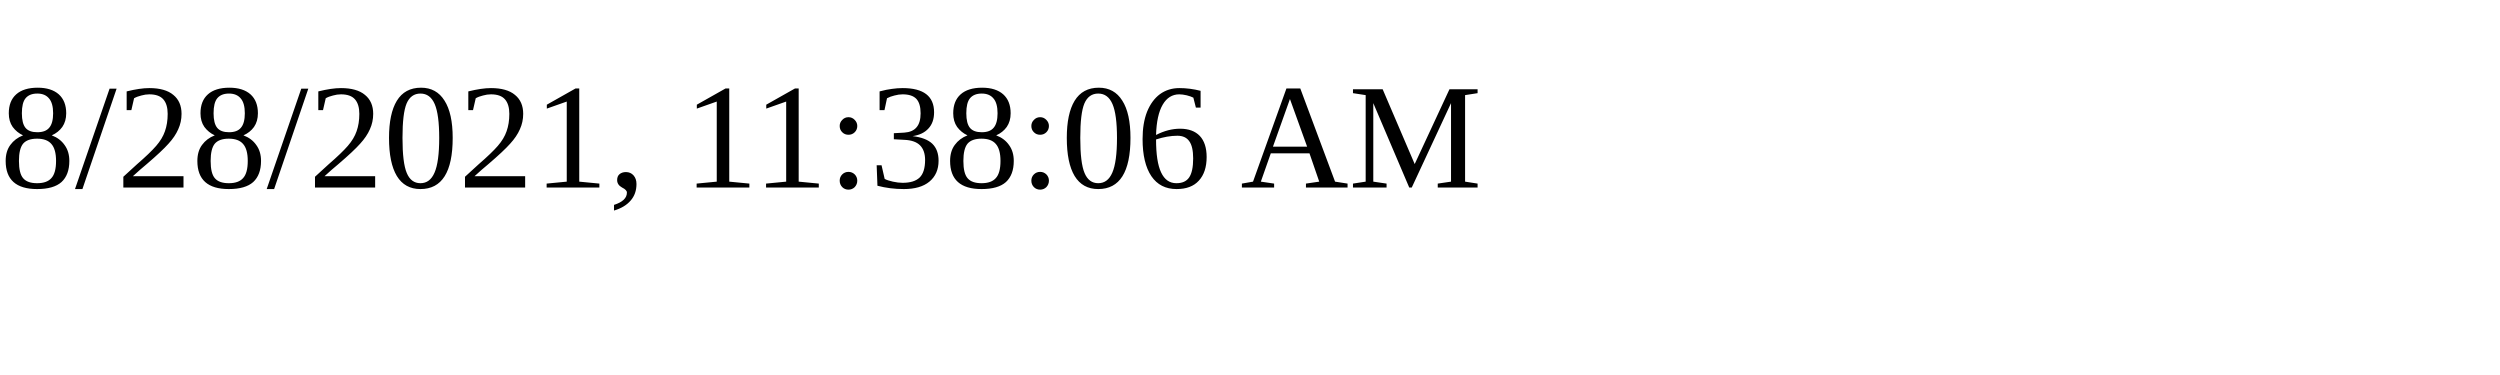
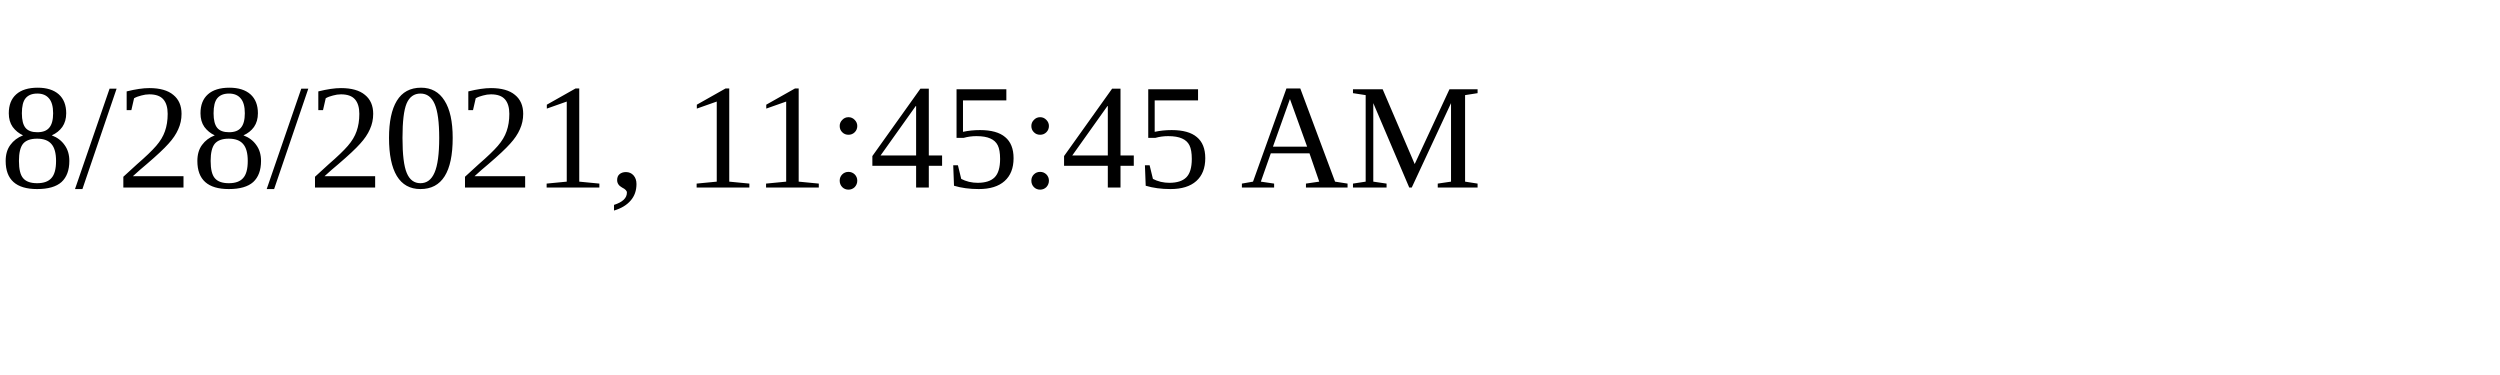
<svg xmlns="http://www.w3.org/2000/svg" height="30" width="200">
-   <text x="0" y="15">8/28/2021, 11:38:06 AM</text>
+   <text x="0" y="15">8/28/2021, 11:45:45 AM</text>
</svg>
